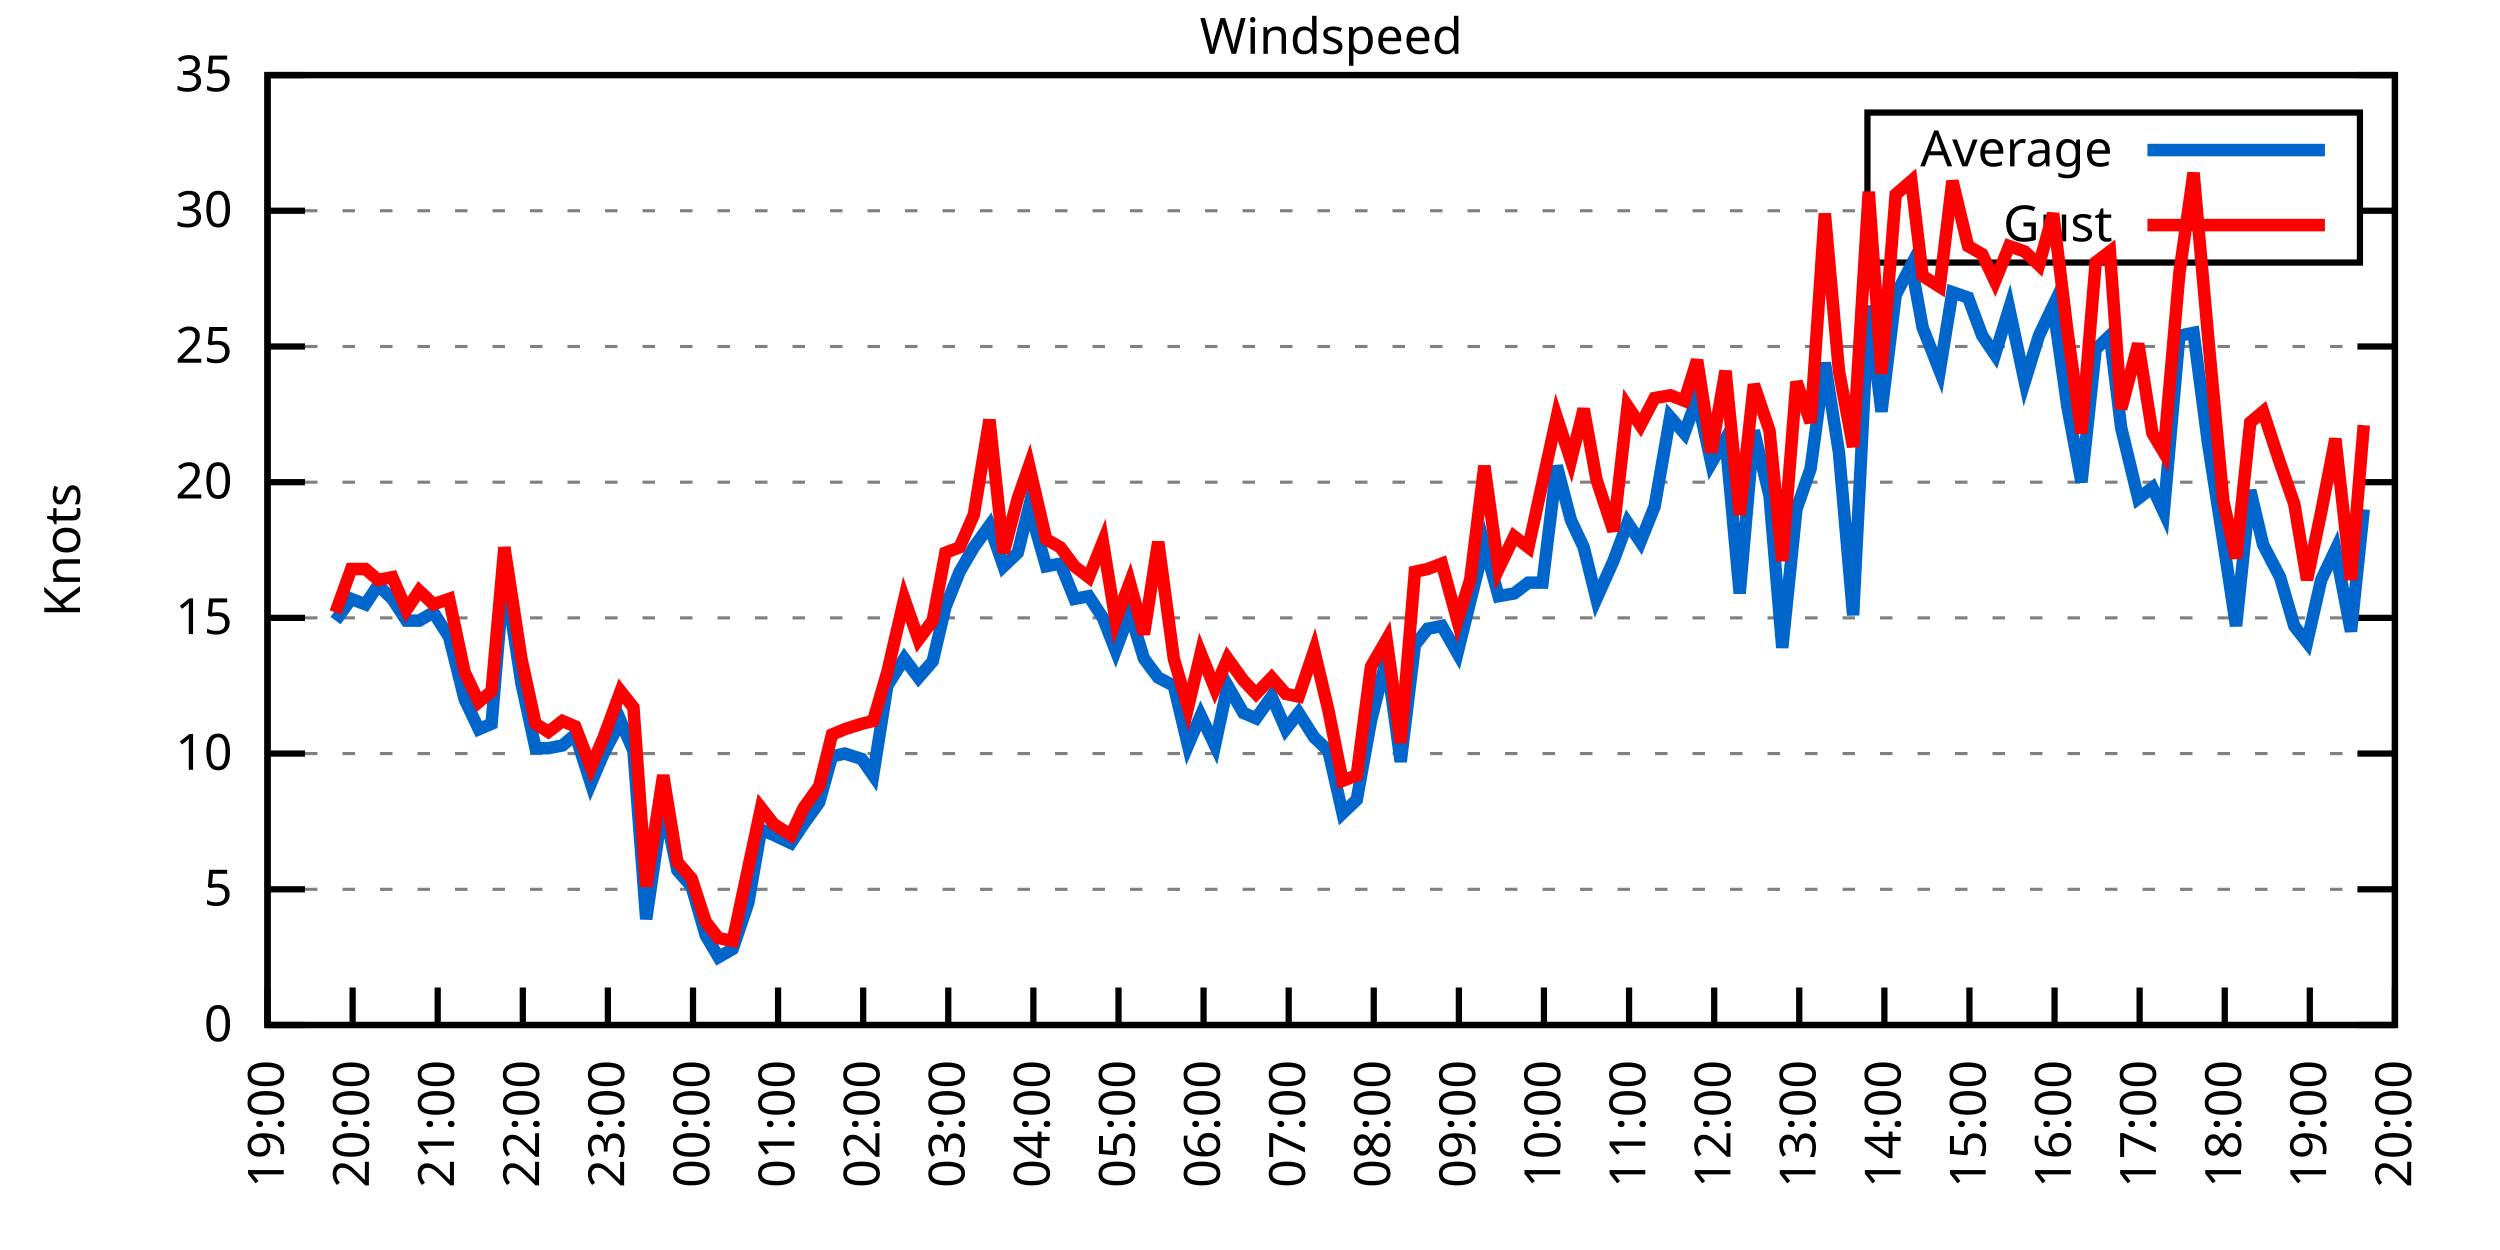
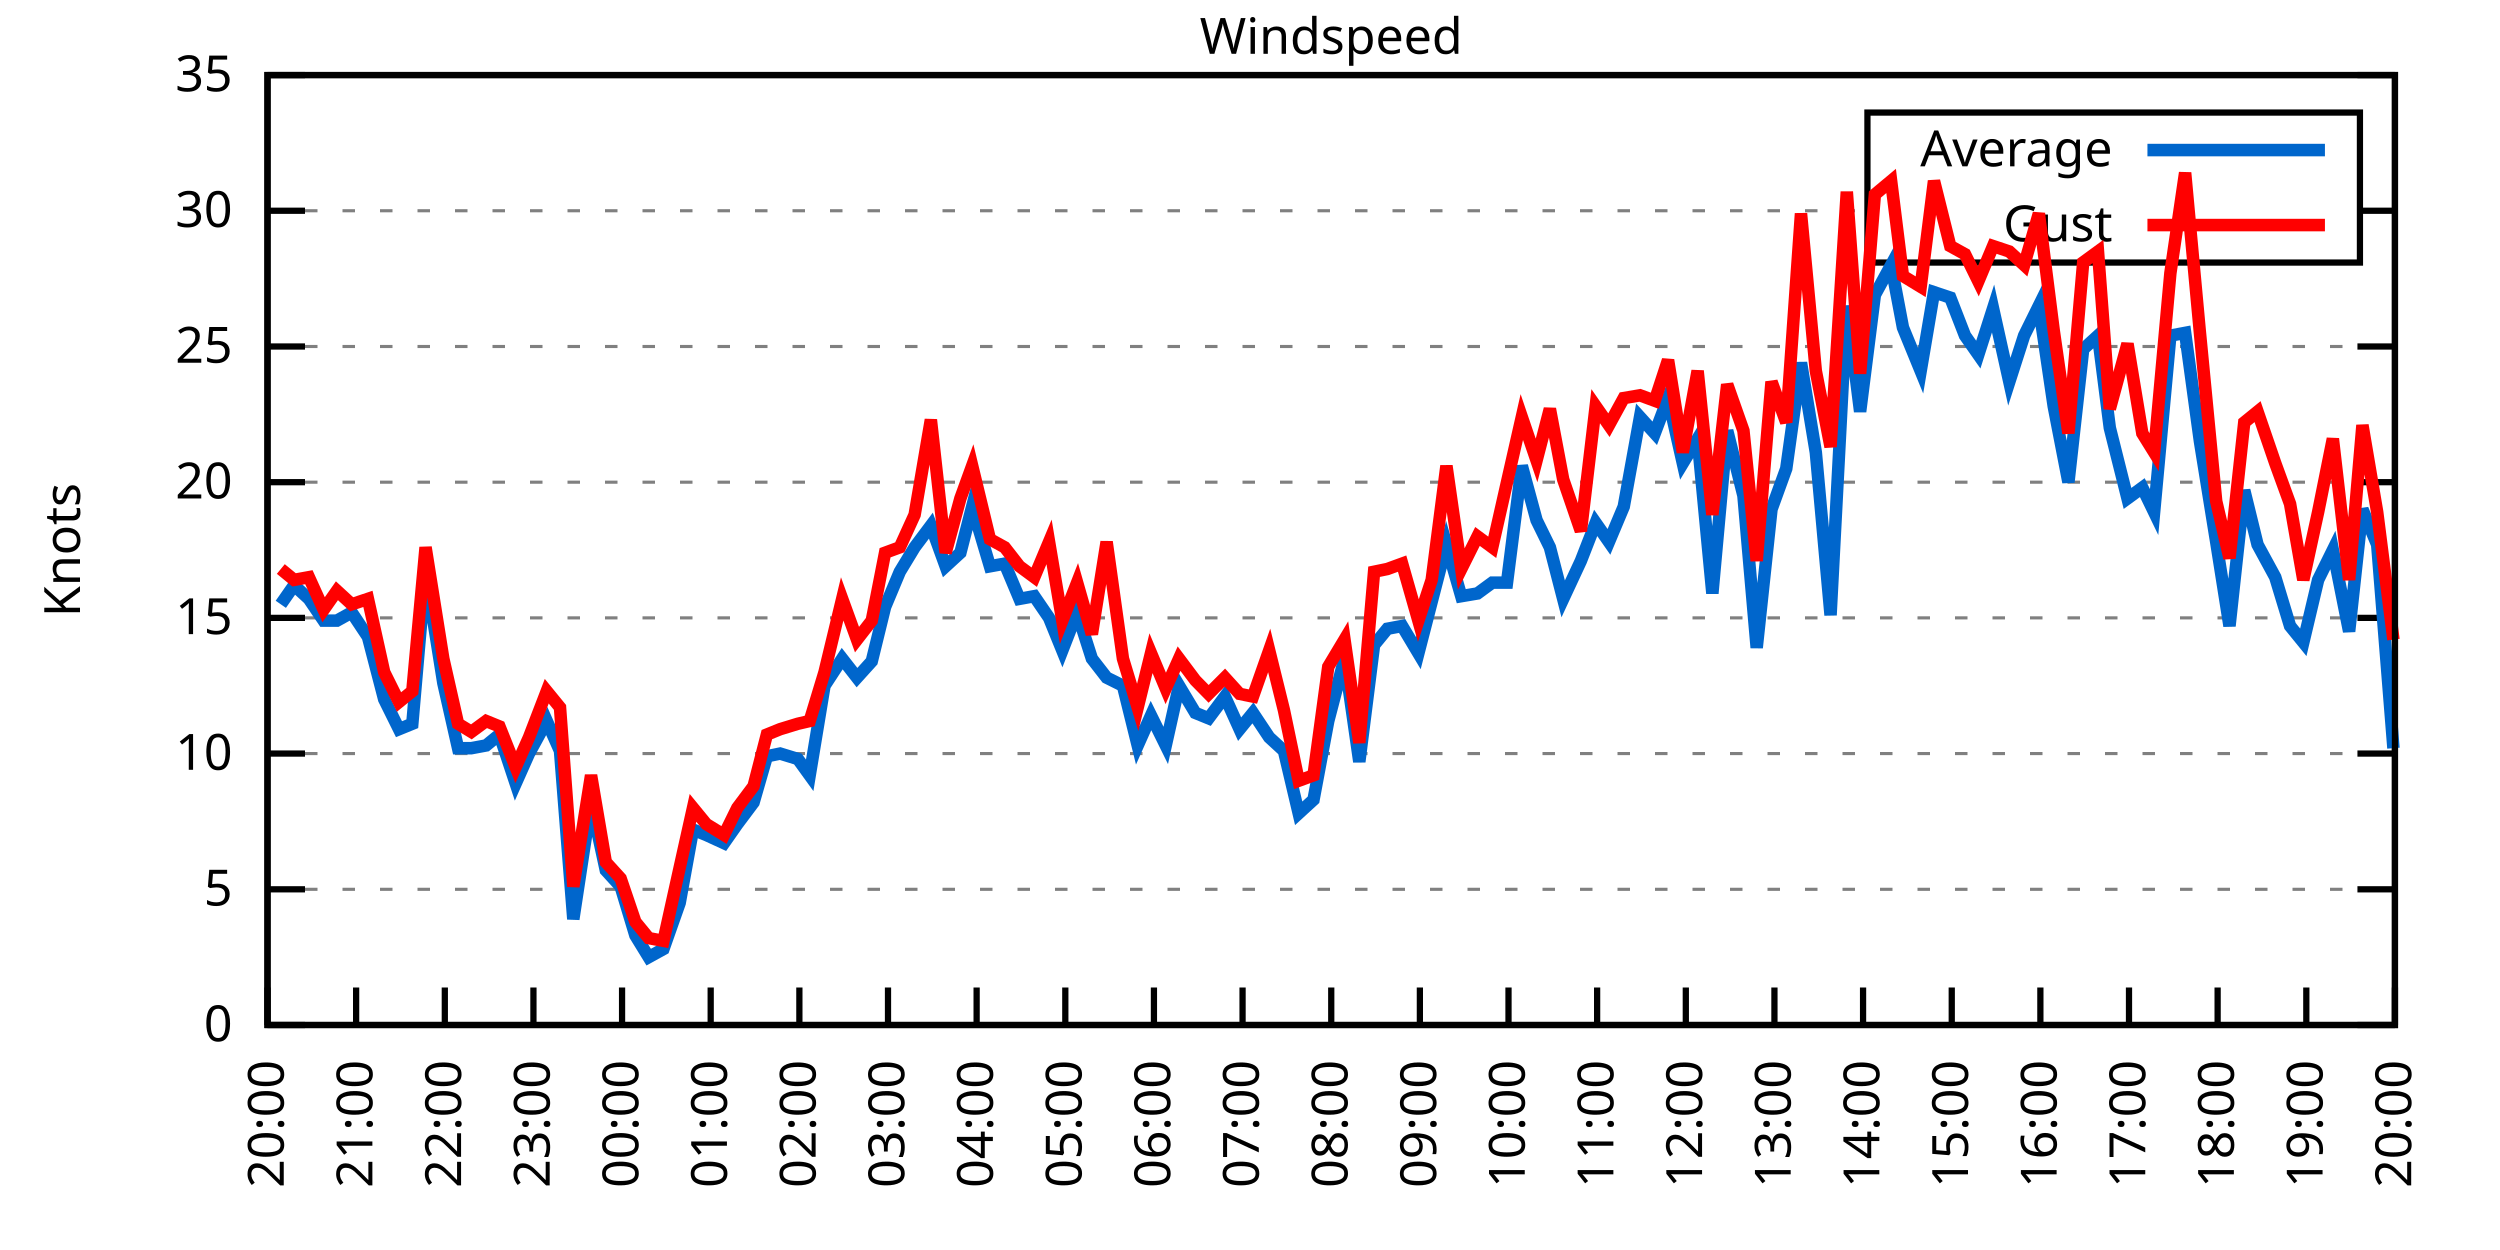
<svg xmlns="http://www.w3.org/2000/svg" xmlns:xlink="http://www.w3.org/1999/xlink" width="400" height="200" viewBox="0 0 400 200">
  <g id="gnuplot_canvas">
    <rect x="0" y="0" width="400" height="200" fill="none" />
    <defs>
      <circle id="gpDot" r="0.5" stroke-width="0.5" stroke="currentColor" />
      <path id="gpPt0" stroke-width="0.333" stroke="currentColor" d="M-1,0 h2 M0,-1 v2" />
      <path id="gpPt1" stroke-width="0.333" stroke="currentColor" d="M-1,-1 L1,1 M1,-1 L-1,1" />
      <path id="gpPt2" stroke-width="0.333" stroke="currentColor" d="M-1,0 L1,0 M0,-1 L0,1 M-1,-1 L1,1 M-1,1 L1,-1" />
      <rect id="gpPt3" stroke-width="0.333" stroke="currentColor" x="-1" y="-1" width="2" height="2" />
      <rect id="gpPt4" stroke-width="0.333" stroke="currentColor" fill="currentColor" x="-1" y="-1" width="2" height="2" />
      <circle id="gpPt5" stroke-width="0.333" stroke="currentColor" cx="0" cy="0" r="1" />
      <use xlink:href="#gpPt5" id="gpPt6" fill="currentColor" stroke="none" />
      <path id="gpPt7" stroke-width="0.333" stroke="currentColor" d="M0,-1.33 L-1.33,0.67 L1.33,0.67 z" />
      <use xlink:href="#gpPt7" id="gpPt8" fill="currentColor" stroke="none" />
      <use xlink:href="#gpPt7" id="gpPt9" stroke="currentColor" transform="rotate(180)" />
      <use xlink:href="#gpPt9" id="gpPt10" fill="currentColor" stroke="none" />
      <use xlink:href="#gpPt3" id="gpPt11" stroke="currentColor" transform="rotate(45)" />
      <use xlink:href="#gpPt11" id="gpPt12" fill="currentColor" stroke="none" />
      <path id="gpPt13" stroke-width="0.333" stroke="currentColor" d="M0,1.330 L1.265,0.411 L0.782,-1.067 L-0.782,-1.076 L-1.265,0.411 z" />
      <use xlink:href="#gpPt13" id="gpPt14" fill="currentColor" stroke="none" />
      <filter id="textbox" filterUnits="objectBoundingBox" x="0" y="0" height="1" width="1">
        <feFlood flood-color="white" flood-opacity="1" result="bgnd" />
        <feComposite in="SourceGraphic" in2="bgnd" operator="atop" />
      </filter>
      <filter id="greybox" filterUnits="objectBoundingBox" x="0" y="0" height="1" width="1">
        <feFlood flood-color="lightgrey" flood-opacity="1" result="grey" />
        <feComposite in="SourceGraphic" in2="grey" operator="atop" />
      </filter>
    </defs>
    <g fill="none" color="white" stroke="currentColor" stroke-width="1.00" stroke-linecap="butt" stroke-linejoin="miter">
</g>
    <g fill="none" color="black" stroke="currentColor" stroke-width="1.00" stroke-linecap="butt" stroke-linejoin="miter">
      <g stroke="none" shape-rendering="crispEdges">
        <polygon fill="rgb(255, 255, 255)" points="42.80,164.00 383.18,164.00 383.18,12.02 42.80,12.02 " />
      </g>
    </g>
    <g fill="none" color="black" stroke="currentColor" stroke-width="1.00" stroke-linecap="butt" stroke-linejoin="miter">
</g>
    <g fill="none" color="black" stroke="black" stroke-width="0.50" stroke-linecap="butt" stroke-linejoin="miter">
</g>
    <g fill="none" color="gray" stroke="currentColor" stroke-width="0.50" stroke-linecap="butt" stroke-linejoin="miter">
      <path stroke="gray" stroke-dasharray="2,4" class="gridline" d="M42.80,164.00 L383.19,164.00  " />
    </g>
    <g fill="none" color="gray" stroke="gray" stroke-width="1.00" stroke-linecap="butt" stroke-linejoin="miter">
</g>
    <g fill="none" color="black" stroke="currentColor" stroke-width="1.00" stroke-linecap="butt" stroke-linejoin="miter">
      <path stroke="black" d="M42.80,164.00 L48.80,164.00 M383.19,164.00 L377.19,164.00  " />
      <g transform="translate(37.20,166.60)" stroke="none" fill="black" font-family="Sans" font-size="8.00" text-anchor="end">
        <text>
          <tspan font-family="Sans"> 0</tspan>
        </text>
      </g>
    </g>
    <g fill="none" color="black" stroke="currentColor" stroke-width="1.00" stroke-linecap="butt" stroke-linejoin="miter">
</g>
    <g fill="none" color="black" stroke="black" stroke-width="0.50" stroke-linecap="butt" stroke-linejoin="miter">
</g>
    <g fill="none" color="gray" stroke="currentColor" stroke-width="0.50" stroke-linecap="butt" stroke-linejoin="miter">
      <path stroke="gray" stroke-dasharray="2,4" class="gridline" d="M42.80,142.29 L383.19,142.29  " />
    </g>
    <g fill="none" color="gray" stroke="gray" stroke-width="1.00" stroke-linecap="butt" stroke-linejoin="miter">
</g>
    <g fill="none" color="black" stroke="currentColor" stroke-width="1.00" stroke-linecap="butt" stroke-linejoin="miter">
      <path stroke="black" d="M42.80,142.29 L48.80,142.29 M383.19,142.29 L377.19,142.29  " />
      <g transform="translate(37.20,144.89)" stroke="none" fill="black" font-family="Sans" font-size="8.00" text-anchor="end">
        <text>
          <tspan font-family="Sans"> 5</tspan>
        </text>
      </g>
    </g>
    <g fill="none" color="black" stroke="currentColor" stroke-width="1.00" stroke-linecap="butt" stroke-linejoin="miter">
</g>
    <g fill="none" color="black" stroke="black" stroke-width="0.50" stroke-linecap="butt" stroke-linejoin="miter">
</g>
    <g fill="none" color="gray" stroke="currentColor" stroke-width="0.50" stroke-linecap="butt" stroke-linejoin="miter">
      <path stroke="gray" stroke-dasharray="2,4" class="gridline" d="M42.80,120.57 L383.19,120.57  " />
    </g>
    <g fill="none" color="gray" stroke="gray" stroke-width="1.00" stroke-linecap="butt" stroke-linejoin="miter">
</g>
    <g fill="none" color="black" stroke="currentColor" stroke-width="1.00" stroke-linecap="butt" stroke-linejoin="miter">
      <path stroke="black" d="M42.80,120.57 L48.80,120.57 M383.19,120.57 L377.19,120.57  " />
      <g transform="translate(37.20,123.17)" stroke="none" fill="black" font-family="Sans" font-size="8.00" text-anchor="end">
        <text>
          <tspan font-family="Sans"> 10</tspan>
        </text>
      </g>
    </g>
    <g fill="none" color="black" stroke="currentColor" stroke-width="1.00" stroke-linecap="butt" stroke-linejoin="miter">
</g>
    <g fill="none" color="black" stroke="black" stroke-width="0.50" stroke-linecap="butt" stroke-linejoin="miter">
</g>
    <g fill="none" color="gray" stroke="currentColor" stroke-width="0.50" stroke-linecap="butt" stroke-linejoin="miter">
      <path stroke="gray" stroke-dasharray="2,4" class="gridline" d="M42.80,98.86 L383.19,98.86  " />
    </g>
    <g fill="none" color="gray" stroke="gray" stroke-width="1.00" stroke-linecap="butt" stroke-linejoin="miter">
</g>
    <g fill="none" color="black" stroke="currentColor" stroke-width="1.00" stroke-linecap="butt" stroke-linejoin="miter">
      <path stroke="black" d="M42.80,98.86 L48.80,98.86 M383.19,98.86 L377.19,98.86  " />
      <g transform="translate(37.20,101.46)" stroke="none" fill="black" font-family="Sans" font-size="8.00" text-anchor="end">
        <text>
          <tspan font-family="Sans"> 15</tspan>
        </text>
      </g>
    </g>
    <g fill="none" color="black" stroke="currentColor" stroke-width="1.00" stroke-linecap="butt" stroke-linejoin="miter">
</g>
    <g fill="none" color="black" stroke="black" stroke-width="0.50" stroke-linecap="butt" stroke-linejoin="miter">
</g>
    <g fill="none" color="gray" stroke="currentColor" stroke-width="0.50" stroke-linecap="butt" stroke-linejoin="miter">
      <path stroke="gray" stroke-dasharray="2,4" class="gridline" d="M42.80,77.15 L383.19,77.15  " />
    </g>
    <g fill="none" color="gray" stroke="gray" stroke-width="1.00" stroke-linecap="butt" stroke-linejoin="miter">
</g>
    <g fill="none" color="black" stroke="currentColor" stroke-width="1.00" stroke-linecap="butt" stroke-linejoin="miter">
      <path stroke="black" d="M42.80,77.15 L48.80,77.15 M383.19,77.15 L377.19,77.15  " />
      <g transform="translate(37.20,79.75)" stroke="none" fill="black" font-family="Sans" font-size="8.00" text-anchor="end">
        <text>
          <tspan font-family="Sans"> 20</tspan>
        </text>
      </g>
    </g>
    <g fill="none" color="black" stroke="currentColor" stroke-width="1.00" stroke-linecap="butt" stroke-linejoin="miter">
</g>
    <g fill="none" color="black" stroke="black" stroke-width="0.50" stroke-linecap="butt" stroke-linejoin="miter">
</g>
    <g fill="none" color="gray" stroke="currentColor" stroke-width="0.50" stroke-linecap="butt" stroke-linejoin="miter">
      <path stroke="gray" stroke-dasharray="2,4" class="gridline" d="M42.80,55.44 L383.19,55.44  " />
    </g>
    <g fill="none" color="gray" stroke="gray" stroke-width="1.00" stroke-linecap="butt" stroke-linejoin="miter">
</g>
    <g fill="none" color="black" stroke="currentColor" stroke-width="1.00" stroke-linecap="butt" stroke-linejoin="miter">
      <path stroke="black" d="M42.80,55.44 L48.80,55.44 M383.19,55.44 L377.19,55.44  " />
      <g transform="translate(37.20,58.04)" stroke="none" fill="black" font-family="Sans" font-size="8.00" text-anchor="end">
        <text>
          <tspan font-family="Sans"> 25</tspan>
        </text>
      </g>
    </g>
    <g fill="none" color="black" stroke="currentColor" stroke-width="1.00" stroke-linecap="butt" stroke-linejoin="miter">
</g>
    <g fill="none" color="black" stroke="black" stroke-width="0.50" stroke-linecap="butt" stroke-linejoin="miter">
</g>
    <g fill="none" color="gray" stroke="currentColor" stroke-width="0.50" stroke-linecap="butt" stroke-linejoin="miter">
      <path stroke="gray" stroke-dasharray="2,4" class="gridline" d="M42.80,33.72 L298.79,33.72 M377.59,33.72 L383.19,33.72  " />
    </g>
    <g fill="none" color="gray" stroke="gray" stroke-width="1.00" stroke-linecap="butt" stroke-linejoin="miter">
</g>
    <g fill="none" color="black" stroke="currentColor" stroke-width="1.00" stroke-linecap="butt" stroke-linejoin="miter">
      <path stroke="black" d="M42.80,33.72 L48.80,33.72 M383.19,33.72 L377.19,33.72  " />
      <g transform="translate(37.20,36.32)" stroke="none" fill="black" font-family="Sans" font-size="8.00" text-anchor="end">
        <text>
          <tspan font-family="Sans"> 30</tspan>
        </text>
      </g>
    </g>
    <g fill="none" color="black" stroke="currentColor" stroke-width="1.00" stroke-linecap="butt" stroke-linejoin="miter">
</g>
    <g fill="none" color="black" stroke="black" stroke-width="0.50" stroke-linecap="butt" stroke-linejoin="miter">
</g>
    <g fill="none" color="gray" stroke="currentColor" stroke-width="0.50" stroke-linecap="butt" stroke-linejoin="miter">
      <path stroke="gray" stroke-dasharray="2,4" class="gridline" d="M42.80,12.01 L383.19,12.01  " />
    </g>
    <g fill="none" color="gray" stroke="gray" stroke-width="1.00" stroke-linecap="butt" stroke-linejoin="miter">
</g>
    <g fill="none" color="black" stroke="currentColor" stroke-width="1.00" stroke-linecap="butt" stroke-linejoin="miter">
      <path stroke="black" d="M42.80,12.01 L48.80,12.01 M383.19,12.01 L377.19,12.01  " />
      <g transform="translate(37.20,14.61)" stroke="none" fill="black" font-family="Sans" font-size="8.00" text-anchor="end">
        <text>
          <tspan font-family="Sans"> 35</tspan>
        </text>
      </g>
    </g>
    <g fill="none" color="black" stroke="currentColor" stroke-width="1.00" stroke-linecap="butt" stroke-linejoin="miter">
      <path stroke="black" d="M42.80,164.00 L42.80,158.00  " />
      <g transform="translate(45.40,169.60) rotate(270.00)" stroke="none" fill="black" font-family="Sans" font-size="8.00" text-anchor="end">
        <text>
-           <tspan font-family="Sans">19:00</tspan>
-         </text>
-       </g>
-     </g>
-     <g fill="none" color="black" stroke="currentColor" stroke-width="1.00" stroke-linecap="butt" stroke-linejoin="miter">
-       <path stroke="black" d="M56.42,164.00 L56.42,158.00  " />
-       <g transform="translate(59.02,169.60) rotate(270.00)" stroke="none" fill="black" font-family="Sans" font-size="8.00" text-anchor="end">
-         <text>
          <tspan font-family="Sans">20:00</tspan>
        </text>
      </g>
    </g>
    <g fill="none" color="black" stroke="currentColor" stroke-width="1.00" stroke-linecap="butt" stroke-linejoin="miter">
-       <path stroke="black" d="M70.03,164.00 L70.03,158.00  " />
-       <g transform="translate(72.63,169.60) rotate(270.00)" stroke="none" fill="black" font-family="Sans" font-size="8.00" text-anchor="end">
+       <path stroke="black" d="M56.98,164.00 L56.98,158.00  " />
+       <g transform="translate(59.58,169.60) rotate(270.00)" stroke="none" fill="black" font-family="Sans" font-size="8.00" text-anchor="end">
        <text>
          <tspan font-family="Sans">21:00</tspan>
        </text>
      </g>
    </g>
    <g fill="none" color="black" stroke="currentColor" stroke-width="1.00" stroke-linecap="butt" stroke-linejoin="miter">
-       <path stroke="black" d="M83.65,164.00 L83.65,158.00  " />
-       <g transform="translate(86.25,169.60) rotate(270.00)" stroke="none" fill="black" font-family="Sans" font-size="8.00" text-anchor="end">
+       <path stroke="black" d="M71.17,164.00 L71.17,158.00  " />
+       <g transform="translate(73.77,169.60) rotate(270.00)" stroke="none" fill="black" font-family="Sans" font-size="8.00" text-anchor="end">
        <text>
          <tspan font-family="Sans">22:00</tspan>
        </text>
      </g>
    </g>
    <g fill="none" color="black" stroke="currentColor" stroke-width="1.00" stroke-linecap="butt" stroke-linejoin="miter">
-       <path stroke="black" d="M97.26,164.00 L97.26,158.00  " />
-       <g transform="translate(99.86,169.60) rotate(270.00)" stroke="none" fill="black" font-family="Sans" font-size="8.00" text-anchor="end">
+       <path stroke="black" d="M85.35,164.00 L85.35,158.00  " />
+       <g transform="translate(87.95,169.60) rotate(270.00)" stroke="none" fill="black" font-family="Sans" font-size="8.00" text-anchor="end">
        <text>
          <tspan font-family="Sans">23:00</tspan>
        </text>
      </g>
    </g>
    <g fill="none" color="black" stroke="currentColor" stroke-width="1.00" stroke-linecap="butt" stroke-linejoin="miter">
-       <path stroke="black" d="M110.88,164.00 L110.88,158.00  " />
-       <g transform="translate(113.48,169.60) rotate(270.00)" stroke="none" fill="black" font-family="Sans" font-size="8.00" text-anchor="end">
+       <path stroke="black" d="M99.53,164.00 L99.53,158.00  " />
+       <g transform="translate(102.13,169.60) rotate(270.00)" stroke="none" fill="black" font-family="Sans" font-size="8.00" text-anchor="end">
        <text>
          <tspan font-family="Sans">00:00</tspan>
        </text>
      </g>
    </g>
    <g fill="none" color="black" stroke="currentColor" stroke-width="1.00" stroke-linecap="butt" stroke-linejoin="miter">
-       <path stroke="black" d="M124.49,164.00 L124.49,158.00  " />
-       <g transform="translate(127.09,169.60) rotate(270.00)" stroke="none" fill="black" font-family="Sans" font-size="8.00" text-anchor="end">
+       <path stroke="black" d="M113.71,164.00 L113.71,158.00  " />
+       <g transform="translate(116.31,169.60) rotate(270.00)" stroke="none" fill="black" font-family="Sans" font-size="8.00" text-anchor="end">
        <text>
          <tspan font-family="Sans">01:00</tspan>
        </text>
      </g>
    </g>
    <g fill="none" color="black" stroke="currentColor" stroke-width="1.00" stroke-linecap="butt" stroke-linejoin="miter">
-       <path stroke="black" d="M138.11,164.00 L138.11,158.00  " />
-       <g transform="translate(140.71,169.60) rotate(270.00)" stroke="none" fill="black" font-family="Sans" font-size="8.00" text-anchor="end">
+       <path stroke="black" d="M127.90,164.00 L127.90,158.00  " />
+       <g transform="translate(130.50,169.60) rotate(270.00)" stroke="none" fill="black" font-family="Sans" font-size="8.00" text-anchor="end">
        <text>
          <tspan font-family="Sans">02:00</tspan>
        </text>
      </g>
    </g>
    <g fill="none" color="black" stroke="currentColor" stroke-width="1.00" stroke-linecap="butt" stroke-linejoin="miter">
-       <path stroke="black" d="M151.72,164.00 L151.72,158.00  " />
-       <g transform="translate(154.32,169.60) rotate(270.00)" stroke="none" fill="black" font-family="Sans" font-size="8.00" text-anchor="end">
+       <path stroke="black" d="M142.08,164.00 L142.08,158.00  " />
+       <g transform="translate(144.68,169.60) rotate(270.00)" stroke="none" fill="black" font-family="Sans" font-size="8.00" text-anchor="end">
        <text>
          <tspan font-family="Sans">03:00</tspan>
        </text>
      </g>
    </g>
    <g fill="none" color="black" stroke="currentColor" stroke-width="1.00" stroke-linecap="butt" stroke-linejoin="miter">
-       <path stroke="black" d="M165.34,164.00 L165.34,158.00  " />
-       <g transform="translate(167.94,169.60) rotate(270.00)" stroke="none" fill="black" font-family="Sans" font-size="8.00" text-anchor="end">
+       <path stroke="black" d="M156.26,164.00 L156.26,158.00  " />
+       <g transform="translate(158.86,169.60) rotate(270.00)" stroke="none" fill="black" font-family="Sans" font-size="8.00" text-anchor="end">
        <text>
          <tspan font-family="Sans">04:00</tspan>
        </text>
      </g>
    </g>
    <g fill="none" color="black" stroke="currentColor" stroke-width="1.00" stroke-linecap="butt" stroke-linejoin="miter">
-       <path stroke="black" d="M178.96,164.00 L178.96,158.00  " />
-       <g transform="translate(181.56,169.60) rotate(270.00)" stroke="none" fill="black" font-family="Sans" font-size="8.00" text-anchor="end">
+       <path stroke="black" d="M170.45,164.00 L170.45,158.00  " />
+       <g transform="translate(173.05,169.60) rotate(270.00)" stroke="none" fill="black" font-family="Sans" font-size="8.00" text-anchor="end">
        <text>
          <tspan font-family="Sans">05:00</tspan>
        </text>
      </g>
    </g>
    <g fill="none" color="black" stroke="currentColor" stroke-width="1.00" stroke-linecap="butt" stroke-linejoin="miter">
-       <path stroke="black" d="M192.57,164.00 L192.57,158.00  " />
-       <g transform="translate(195.17,169.60) rotate(270.00)" stroke="none" fill="black" font-family="Sans" font-size="8.00" text-anchor="end">
+       <path stroke="black" d="M184.63,164.00 L184.63,158.00  " />
+       <g transform="translate(187.23,169.60) rotate(270.00)" stroke="none" fill="black" font-family="Sans" font-size="8.00" text-anchor="end">
        <text>
          <tspan font-family="Sans">06:00</tspan>
        </text>
      </g>
    </g>
    <g fill="none" color="black" stroke="currentColor" stroke-width="1.00" stroke-linecap="butt" stroke-linejoin="miter">
-       <path stroke="black" d="M206.19,164.00 L206.19,158.00  " />
-       <g transform="translate(208.79,169.60) rotate(270.00)" stroke="none" fill="black" font-family="Sans" font-size="8.00" text-anchor="end">
+       <path stroke="black" d="M198.81,164.00 L198.81,158.00  " />
+       <g transform="translate(201.41,169.60) rotate(270.00)" stroke="none" fill="black" font-family="Sans" font-size="8.00" text-anchor="end">
        <text>
          <tspan font-family="Sans">07:00</tspan>
        </text>
      </g>
    </g>
    <g fill="none" color="black" stroke="currentColor" stroke-width="1.00" stroke-linecap="butt" stroke-linejoin="miter">
-       <path stroke="black" d="M219.80,164.00 L219.80,158.00  " />
-       <g transform="translate(222.40,169.60) rotate(270.00)" stroke="none" fill="black" font-family="Sans" font-size="8.00" text-anchor="end">
+       <path stroke="black" d="M213.00,164.00 L213.00,158.00  " />
+       <g transform="translate(215.60,169.60) rotate(270.00)" stroke="none" fill="black" font-family="Sans" font-size="8.00" text-anchor="end">
        <text>
          <tspan font-family="Sans">08:00</tspan>
        </text>
      </g>
    </g>
    <g fill="none" color="black" stroke="currentColor" stroke-width="1.00" stroke-linecap="butt" stroke-linejoin="miter">
-       <path stroke="black" d="M233.42,164.00 L233.42,158.00  " />
-       <g transform="translate(236.02,169.60) rotate(270.00)" stroke="none" fill="black" font-family="Sans" font-size="8.00" text-anchor="end">
+       <path stroke="black" d="M227.18,164.00 L227.18,158.00  " />
+       <g transform="translate(229.78,169.60) rotate(270.00)" stroke="none" fill="black" font-family="Sans" font-size="8.00" text-anchor="end">
        <text>
          <tspan font-family="Sans">09:00</tspan>
        </text>
      </g>
    </g>
    <g fill="none" color="black" stroke="currentColor" stroke-width="1.00" stroke-linecap="butt" stroke-linejoin="miter">
-       <path stroke="black" d="M247.03,164.00 L247.03,158.00  " />
-       <g transform="translate(249.63,169.60) rotate(270.00)" stroke="none" fill="black" font-family="Sans" font-size="8.00" text-anchor="end">
+       <path stroke="black" d="M241.36,164.00 L241.36,158.00  " />
+       <g transform="translate(243.96,169.60) rotate(270.00)" stroke="none" fill="black" font-family="Sans" font-size="8.00" text-anchor="end">
        <text>
          <tspan font-family="Sans">10:00</tspan>
        </text>
      </g>
    </g>
    <g fill="none" color="black" stroke="currentColor" stroke-width="1.00" stroke-linecap="butt" stroke-linejoin="miter">
-       <path stroke="black" d="M260.65,164.00 L260.65,158.00  " />
-       <g transform="translate(263.25,169.60) rotate(270.00)" stroke="none" fill="black" font-family="Sans" font-size="8.00" text-anchor="end">
+       <path stroke="black" d="M255.54,164.00 L255.54,158.00  " />
+       <g transform="translate(258.14,169.60) rotate(270.00)" stroke="none" fill="black" font-family="Sans" font-size="8.00" text-anchor="end">
        <text>
          <tspan font-family="Sans">11:00</tspan>
        </text>
      </g>
    </g>
    <g fill="none" color="black" stroke="currentColor" stroke-width="1.00" stroke-linecap="butt" stroke-linejoin="miter">
-       <path stroke="black" d="M274.27,164.00 L274.27,158.00  " />
-       <g transform="translate(276.87,169.60) rotate(270.00)" stroke="none" fill="black" font-family="Sans" font-size="8.00" text-anchor="end">
+       <path stroke="black" d="M269.73,164.00 L269.73,158.00  " />
+       <g transform="translate(272.33,169.60) rotate(270.00)" stroke="none" fill="black" font-family="Sans" font-size="8.00" text-anchor="end">
        <text>
          <tspan font-family="Sans">12:00</tspan>
        </text>
      </g>
    </g>
    <g fill="none" color="black" stroke="currentColor" stroke-width="1.00" stroke-linecap="butt" stroke-linejoin="miter">
-       <path stroke="black" d="M287.88,164.00 L287.88,158.00  " />
-       <g transform="translate(290.48,169.60) rotate(270.00)" stroke="none" fill="black" font-family="Sans" font-size="8.00" text-anchor="end">
+       <path stroke="black" d="M283.91,164.00 L283.91,158.00  " />
+       <g transform="translate(286.51,169.60) rotate(270.00)" stroke="none" fill="black" font-family="Sans" font-size="8.00" text-anchor="end">
        <text>
          <tspan font-family="Sans">13:00</tspan>
        </text>
      </g>
    </g>
    <g fill="none" color="black" stroke="currentColor" stroke-width="1.00" stroke-linecap="butt" stroke-linejoin="miter">
-       <path stroke="black" d="M301.50,164.00 L301.50,158.00  " />
-       <g transform="translate(304.10,169.60) rotate(270.00)" stroke="none" fill="black" font-family="Sans" font-size="8.00" text-anchor="end">
+       <path stroke="black" d="M298.09,164.00 L298.09,158.00  " />
+       <g transform="translate(300.69,169.60) rotate(270.00)" stroke="none" fill="black" font-family="Sans" font-size="8.00" text-anchor="end">
        <text>
          <tspan font-family="Sans">14:00</tspan>
        </text>
      </g>
    </g>
    <g fill="none" color="black" stroke="currentColor" stroke-width="1.00" stroke-linecap="butt" stroke-linejoin="miter">
-       <path stroke="black" d="M315.11,164.00 L315.11,158.00  " />
-       <g transform="translate(317.71,169.60) rotate(270.00)" stroke="none" fill="black" font-family="Sans" font-size="8.00" text-anchor="end">
+       <path stroke="black" d="M312.28,164.00 L312.28,158.00  " />
+       <g transform="translate(314.88,169.60) rotate(270.00)" stroke="none" fill="black" font-family="Sans" font-size="8.00" text-anchor="end">
        <text>
          <tspan font-family="Sans">15:00</tspan>
        </text>
      </g>
    </g>
    <g fill="none" color="black" stroke="currentColor" stroke-width="1.00" stroke-linecap="butt" stroke-linejoin="miter">
-       <path stroke="black" d="M328.73,164.00 L328.73,158.00  " />
-       <g transform="translate(331.33,169.60) rotate(270.00)" stroke="none" fill="black" font-family="Sans" font-size="8.00" text-anchor="end">
+       <path stroke="black" d="M326.46,164.00 L326.46,158.00  " />
+       <g transform="translate(329.06,169.60) rotate(270.00)" stroke="none" fill="black" font-family="Sans" font-size="8.00" text-anchor="end">
        <text>
          <tspan font-family="Sans">16:00</tspan>
        </text>
      </g>
    </g>
    <g fill="none" color="black" stroke="currentColor" stroke-width="1.00" stroke-linecap="butt" stroke-linejoin="miter">
-       <path stroke="black" d="M342.34,164.00 L342.34,158.00  " />
-       <g transform="translate(344.94,169.60) rotate(270.00)" stroke="none" fill="black" font-family="Sans" font-size="8.00" text-anchor="end">
+       <path stroke="black" d="M340.64,164.00 L340.64,158.00  " />
+       <g transform="translate(343.24,169.60) rotate(270.00)" stroke="none" fill="black" font-family="Sans" font-size="8.00" text-anchor="end">
        <text>
          <tspan font-family="Sans">17:00</tspan>
        </text>
      </g>
    </g>
    <g fill="none" color="black" stroke="currentColor" stroke-width="1.00" stroke-linecap="butt" stroke-linejoin="miter">
-       <path stroke="black" d="M355.96,164.00 L355.96,158.00  " />
-       <g transform="translate(358.56,169.60) rotate(270.00)" stroke="none" fill="black" font-family="Sans" font-size="8.00" text-anchor="end">
+       <path stroke="black" d="M354.82,164.00 L354.82,158.00  " />
+       <g transform="translate(357.42,169.60) rotate(270.00)" stroke="none" fill="black" font-family="Sans" font-size="8.00" text-anchor="end">
        <text>
          <tspan font-family="Sans">18:00</tspan>
        </text>
      </g>
    </g>
    <g fill="none" color="black" stroke="currentColor" stroke-width="1.00" stroke-linecap="butt" stroke-linejoin="miter">
-       <path stroke="black" d="M369.57,164.00 L369.57,158.00  " />
-       <g transform="translate(372.17,169.60) rotate(270.00)" stroke="none" fill="black" font-family="Sans" font-size="8.00" text-anchor="end">
+       <path stroke="black" d="M369.01,164.00 L369.01,158.00  " />
+       <g transform="translate(371.61,169.60) rotate(270.00)" stroke="none" fill="black" font-family="Sans" font-size="8.00" text-anchor="end">
        <text>
          <tspan font-family="Sans">19:00</tspan>
        </text>
      </g>
    </g>
    <g fill="none" color="black" stroke="currentColor" stroke-width="1.00" stroke-linecap="butt" stroke-linejoin="miter">
      <path stroke="black" d="M383.19,164.00 L383.19,158.00  " />
      <g transform="translate(385.79,169.60) rotate(270.00)" stroke="none" fill="black" font-family="Sans" font-size="8.00" text-anchor="end">
        <text>
          <tspan font-family="Sans">20:00</tspan>
        </text>
      </g>
    </g>
    <g fill="none" color="black" stroke="currentColor" stroke-width="1.00" stroke-linecap="butt" stroke-linejoin="miter">
</g>
    <g fill="none" color="black" stroke="currentColor" stroke-width="1.00" stroke-linecap="butt" stroke-linejoin="miter">
      <path stroke="black" d="M42.80,12.01 L42.80,164.00 L383.19,164.00 L383.19,12.01 L42.80,12.01 Z  " />
    </g>
    <g fill="none" color="black" stroke="currentColor" stroke-width="1.00" stroke-linecap="butt" stroke-linejoin="miter">
</g>
    <g fill="none" color="black" stroke="currentColor" stroke-width="1.00" stroke-linecap="butt" stroke-linejoin="miter">
      <path stroke="black" d="M298.79,42.01 L298.79,18.01 L377.59,18.01 L377.59,42.01 L298.79,42.01 Z  " />
    </g>
    <g id="Windspeed_plot_1">
      <g fill="none" color="white" stroke="black" stroke-width="2.00" stroke-linecap="butt" stroke-linejoin="miter">
</g>
      <g fill="none" color="black" stroke="currentColor" stroke-width="2.00" stroke-linecap="butt" stroke-linejoin="miter">
        <g transform="translate(337.99,26.61)" stroke="none" fill="black" font-family="Sans" font-size="8.00" text-anchor="end">
          <text>
            <tspan font-family="Sans">Average</tspan>
          </text>
        </g>
      </g>
      <g fill="none" color="black" stroke="currentColor" stroke-width="2.00" stroke-linecap="butt" stroke-linejoin="miter">
-         <path stroke="rgb(  0, 102, 204)" d="M343.59,24.01 L371.99,24.01 M53.69,99.30 L56.19,95.82 L58.46,96.69 L60.50,93.65 L62.77,95.82 L65.04,99.30   L67.08,99.30 L69.35,97.99 L71.85,101.90 L74.34,111.89 L76.61,116.67 L78.65,115.80 L80.70,91.48 L83.42,109.28   L85.69,119.71 L87.73,119.71 L90.00,119.27 L92.04,117.53 L94.54,125.35 L96.58,120.57 L99.30,115.36 L101.35,120.14   L103.39,147.06 L106.11,128.39 L108.38,139.25 L110.65,141.85 L112.92,149.67 L114.96,153.14 L117.23,151.84 L119.73,144.46   L121.77,132.73 L123.81,133.60 L126.54,134.90 L128.58,131.86 L131.07,128.39 L133.12,121.01 L135.16,120.57 L137.88,121.44   L139.70,124.05 L141.97,109.72 L144.69,105.38 L146.96,108.42 L149.23,105.81 L151.27,97.12 L153.54,91.48 L155.81,87.57   L158.31,84.10 L160.57,90.61 L162.84,88.44 L164.66,81.06 L167.38,90.61 L169.65,90.18 L171.92,95.82 L174.19,95.39   L176.46,98.86 L178.50,104.07 L180.77,97.99 L183.04,105.38 L185.31,108.42 L187.81,109.72 L190.08,119.27 L192.12,114.49   L194.39,119.27 L196.43,109.72 L198.93,114.06 L200.97,114.93 L203.46,111.45 L205.73,116.67 L207.78,114.06 L210.27,117.97   L212.54,120.14 L214.81,130.13 L217.08,127.96 L219.35,115.36 L221.85,105.38 L224.11,121.88 L226.38,103.20 L228.43,100.60   L230.70,100.16 L233.19,104.51 L235.23,96.26 L237.50,87.14 L239.77,95.39 L242.27,94.95 L244.54,93.22 L246.81,93.22   L249.08,74.54 L251.35,83.23 L253.39,87.57 L255.43,95.82 L258.15,89.74 L260.42,83.66 L262.47,86.70 L264.73,81.06   L267.23,66.73 L269.50,69.33 L271.54,63.69 L273.81,74.11 L276.08,70.20 L278.35,94.95 L280.62,68.90 L283.12,79.32   L285.16,103.64 L287.43,81.49 L289.70,74.98 L291.97,58.04 L294.23,72.37 L296.50,98.43 L299.00,48.92 L301.04,65.86   L303.31,47.18 L305.81,42.41 L307.62,52.40 L310.35,59.34 L312.39,46.75 L314.89,47.62 L317.15,53.70 L319.20,56.74   L321.47,49.36 L323.96,61.08 L326.23,53.70 L328.50,48.92 L330.77,64.99 L333.04,77.15 L335.31,55.87 L337.58,53.70   L339.39,68.46 L342.12,79.75 L344.39,78.02 L346.20,81.93 L348.70,53.70 L350.97,53.26 L353.24,70.63 L355.73,86.70   L357.77,100.16 L360.04,78.45 L362.09,87.14 L364.81,92.35 L367.08,100.16 L369.12,102.77 L371.39,92.78 L373.66,88.00   L376.16,101.03 L378.20,81.49  " />
+         <path stroke="rgb(  0, 102, 204)" d="M343.59,24.01 L371.99,24.01 M44.93,96.69 L47.05,93.65 L49.42,95.82 L51.78,99.30 L53.91,99.30 L56.27,97.99   L58.87,101.90 L61.47,111.89 L63.84,116.67 L65.97,115.80 L68.09,91.48 L70.93,109.28 L73.29,119.71 L75.42,119.71   L77.78,119.27 L79.91,117.53 L82.51,125.35 L84.64,120.57 L87.48,115.36 L89.60,120.14 L91.73,147.06 L94.57,128.39   L96.93,139.25 L99.30,141.85 L101.66,149.67 L103.79,153.14 L106.15,151.84 L108.75,144.46 L110.88,132.73 L113.01,133.60   L115.84,134.90 L117.97,131.86 L120.57,128.39 L122.70,121.01 L124.82,120.57 L127.66,121.44 L129.55,124.05 L131.92,109.72   L134.75,105.38 L137.12,108.42 L139.48,105.81 L141.61,97.12 L143.97,91.48 L146.34,87.57 L148.94,84.10 L151.30,90.61   L153.66,88.44 L155.55,81.06 L158.39,90.61 L160.75,90.18 L163.12,95.82 L165.48,95.39 L167.85,98.86 L169.97,104.07   L172.34,97.99 L174.70,105.38 L177.06,108.42 L179.67,109.72 L182.03,119.27 L184.16,114.49 L186.52,119.27 L188.65,109.72   L191.25,114.06 L193.38,114.93 L195.98,111.45 L198.34,116.67 L200.47,114.06 L203.07,117.97 L205.43,120.14 L207.79,130.13   L210.16,127.96 L212.52,115.36 L215.12,105.38 L217.49,121.88 L219.85,103.20 L221.98,100.60 L224.34,100.16 L226.94,104.51   L229.07,96.26 L231.43,87.14 L233.80,95.39 L236.40,94.95 L238.76,93.22 L241.12,93.22 L243.49,74.54 L245.85,83.23   L247.98,87.57 L250.11,95.82 L252.94,89.74 L255.31,83.66 L257.43,86.70 L259.80,81.06 L262.40,66.73 L264.76,69.33   L266.89,63.69 L269.25,74.11 L271.62,70.20 L273.98,94.95 L276.35,68.90 L278.95,79.32 L281.07,103.64 L283.44,81.49   L285.80,74.98 L288.16,58.04 L290.53,72.37 L292.89,98.43 L295.49,48.92 L297.62,65.86 L299.98,47.18 L302.58,42.41   L304.47,52.40 L307.31,59.34 L309.44,46.75 L312.04,47.62 L314.40,53.70 L316.53,56.74 L318.89,49.36 L321.49,61.08   L323.86,53.70 L326.22,48.92 L328.59,64.99 L330.95,77.15 L333.31,55.87 L335.68,53.70 L337.57,68.46 L340.40,79.75   L342.77,78.02 L344.66,81.93 L347.26,53.70 L349.62,53.26 L351.99,70.63 L354.59,86.70 L356.72,100.16 L359.08,78.45   L361.21,87.14 L364.04,92.35 L366.41,100.16 L368.53,102.77 L370.90,92.78 L373.26,88.00 L375.86,101.03 L377.99,81.49   L380.35,87.14 L382.95,119.71  " />
      </g>
    </g>
    <g id="Windspeed_plot_2">
      <g fill="none" color="black" stroke="currentColor" stroke-width="2.00" stroke-linecap="butt" stroke-linejoin="miter">
        <g transform="translate(337.99,38.61)" stroke="none" fill="black" font-family="Sans" font-size="8.00" text-anchor="end">
          <text>
            <tspan font-family="Sans">Gust</tspan>
          </text>
        </g>
      </g>
      <g fill="none" color="black" stroke="currentColor" stroke-width="2.00" stroke-linecap="butt" stroke-linejoin="miter">
-         <path stroke="rgb(255,   0,   0)" d="M343.59,36.01 L371.99,36.01 M53.69,97.99 L56.19,91.04 L58.46,91.04 L60.50,92.78 L62.77,92.35 L65.04,97.56   L67.08,94.52 L69.35,96.69 L71.85,95.82 L74.34,107.55 L76.61,112.32 L78.65,110.59 L80.70,87.57 L83.42,105.38   L85.69,115.80 L87.73,117.10 L90.00,115.36 L92.04,116.23 L94.54,122.75 L96.58,117.97 L99.30,110.59 L101.35,113.19   L103.39,141.85 L106.11,124.05 L108.38,137.94 L110.65,140.55 L112.92,147.50 L114.96,150.10 L117.23,150.54 L119.73,138.81   L121.77,129.26 L123.81,131.86 L126.54,133.60 L128.58,129.26 L131.07,125.79 L133.12,117.53 L135.16,116.67 L137.88,115.80   L139.70,115.36 L141.97,107.55 L144.69,95.82 L146.96,102.34 L149.23,99.30 L151.27,88.44 L153.54,87.57 L155.81,82.36   L158.31,67.16 L160.57,88.44 L162.84,79.75 L164.66,74.54 L167.38,86.27 L169.65,87.57 L171.92,90.61 L174.19,92.35   L176.46,86.70 L178.50,99.30 L180.77,93.22 L183.04,101.47 L185.31,86.70 L187.81,105.38 L190.08,113.19 L192.12,104.51   L194.39,110.15 L196.43,105.38 L198.93,108.85 L200.97,111.02 L203.46,108.42 L205.73,111.02 L207.78,111.45 L210.27,104.07   L212.54,113.63 L214.81,124.92 L217.08,124.05 L219.35,106.68 L221.85,102.34 L224.11,118.84 L226.38,91.48 L228.43,91.04   L230.70,90.18 L233.19,99.30 L235.23,92.78 L237.50,74.54 L239.77,91.04 L242.27,85.83 L244.54,87.57 L246.81,77.15   L249.08,66.73 L251.35,73.67 L253.39,65.42 L255.43,76.71 L258.15,84.97 L260.42,64.99 L262.47,68.03 L264.73,63.69   L267.23,63.25 L269.50,64.12 L271.54,57.61 L273.81,72.37 L276.08,59.34 L278.35,82.36 L280.62,61.52 L283.12,68.90   L285.16,89.74 L287.43,61.08 L289.70,67.59 L291.97,34.16 L294.23,59.34 L296.50,71.50 L299.00,30.68 L301.04,59.78   L303.31,31.12 L305.81,28.95 L307.62,44.15 L310.35,45.88 L312.39,28.95 L314.89,39.37 L317.15,40.67 L319.20,45.01   L321.47,39.37 L323.96,40.24 L326.23,42.41 L328.50,34.16 L330.77,52.83 L333.04,69.33 L335.31,41.97 L337.58,40.24   L339.39,65.42 L342.12,55.00 L344.39,69.33 L346.20,72.37 L348.70,43.71 L350.97,27.64 L353.24,53.26 L355.73,80.19   L357.77,89.31 L360.04,67.59 L362.09,65.86 L364.81,74.11 L367.08,80.62 L369.12,92.78 L371.39,81.93 L373.66,70.20   L376.16,92.78 L378.20,68.03  " />
+         <path stroke="rgb(255,   0,   0)" d="M343.59,36.01 L371.99,36.01 M44.93,91.04 L47.05,92.78 L49.42,92.35 L51.78,97.56 L53.91,94.52 L56.27,96.69   L58.87,95.82 L61.47,107.55 L63.84,112.32 L65.97,110.59 L68.09,87.57 L70.93,105.38 L73.29,115.80 L75.42,117.10   L77.78,115.36 L79.91,116.23 L82.51,122.75 L84.64,117.97 L87.48,110.59 L89.60,113.19 L91.73,141.85 L94.57,124.05   L96.93,137.94 L99.30,140.55 L101.66,147.50 L103.79,150.10 L106.15,150.54 L108.75,138.81 L110.88,129.26 L113.01,131.86   L115.84,133.60 L117.97,129.26 L120.57,125.79 L122.70,117.53 L124.82,116.67 L127.66,115.80 L129.55,115.36 L131.92,107.55   L134.75,95.82 L137.12,102.34 L139.48,99.30 L141.61,88.44 L143.97,87.57 L146.34,82.36 L148.94,67.16 L151.30,88.44   L153.66,79.75 L155.55,74.54 L158.39,86.27 L160.75,87.57 L163.12,90.61 L165.48,92.35 L167.85,86.70 L169.97,99.30   L172.34,93.22 L174.70,101.47 L177.06,86.70 L179.67,105.38 L182.03,113.19 L184.16,104.51 L186.52,110.15 L188.65,105.38   L191.25,108.85 L193.38,111.02 L195.98,108.42 L198.34,111.02 L200.47,111.45 L203.07,104.07 L205.43,113.63 L207.79,124.92   L210.16,124.05 L212.52,106.68 L215.12,102.34 L217.49,118.84 L219.85,91.48 L221.98,91.04 L224.34,90.18 L226.94,99.30   L229.07,92.78 L231.43,74.54 L233.80,91.04 L236.40,85.83 L238.76,87.57 L241.12,77.15 L243.49,66.73 L245.85,73.67   L247.98,65.42 L250.11,76.71 L252.94,84.97 L255.31,64.99 L257.43,68.03 L259.80,63.69 L262.40,63.25 L264.76,64.12   L266.89,57.61 L269.25,72.37 L271.62,59.34 L273.98,82.36 L276.35,61.52 L278.95,68.90 L281.07,89.74 L283.44,61.08   L285.80,67.59 L288.16,34.16 L290.53,59.34 L292.89,71.50 L295.49,30.68 L297.62,59.78 L299.98,31.12 L302.58,28.95   L304.47,44.15 L307.31,45.88 L309.44,28.95 L312.04,39.37 L314.40,40.67 L316.53,45.01 L318.89,39.37 L321.49,40.24   L323.86,42.41 L326.22,34.16 L328.59,52.83 L330.95,69.33 L333.31,41.97 L335.68,40.24 L337.57,65.42 L340.40,55.00   L342.77,69.33 L344.66,72.37 L347.26,43.71 L349.62,27.64 L351.99,53.26 L354.59,80.19 L356.72,89.31 L359.08,67.59   L361.21,65.86 L364.04,74.11 L366.41,80.62 L368.53,92.78 L370.90,81.93 L373.26,70.20 L375.86,92.78 L377.99,68.03   L380.35,81.93 L382.95,102.34  " />
      </g>
    </g>
    <g fill="none" color="black" stroke="currentColor" stroke-width="2.00" stroke-linecap="butt" stroke-linejoin="miter">
</g>
    <g fill="none" color="black" stroke="black" stroke-width="1.00" stroke-linecap="butt" stroke-linejoin="miter">
</g>
    <g fill="none" color="black" stroke="currentColor" stroke-width="1.00" stroke-linecap="butt" stroke-linejoin="miter">
      <path stroke="black" d="M42.80,12.01 L42.80,164.00 L383.19,164.00 L383.19,12.01 L42.80,12.01 Z  " />
      <g transform="translate(12.80,88.01) rotate(270.00)" stroke="none" fill="black" font-family="Sans" font-size="8.00" text-anchor="middle">
        <text>
          <tspan font-family="Sans">Knots</tspan>
        </text>
      </g>
    </g>
    <g fill="none" color="black" stroke="currentColor" stroke-width="1.00" stroke-linecap="butt" stroke-linejoin="miter">
</g>
    <g fill="none" color="black" stroke="currentColor" stroke-width="1.00" stroke-linecap="butt" stroke-linejoin="miter">
      <g transform="translate(212.99,8.61)" stroke="none" fill="black" font-family="Sans" font-size="8.00" text-anchor="middle">
        <text>
          <tspan font-family="Sans">Windspeed</tspan>
        </text>
      </g>
    </g>
    <g fill="none" color="black" stroke="currentColor" stroke-width="1.00" stroke-linecap="butt" stroke-linejoin="miter">
</g>
  </g>
</svg>
